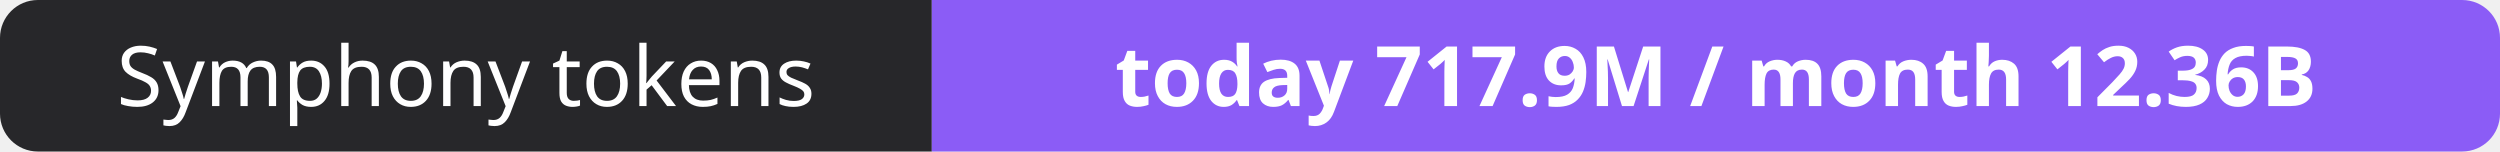
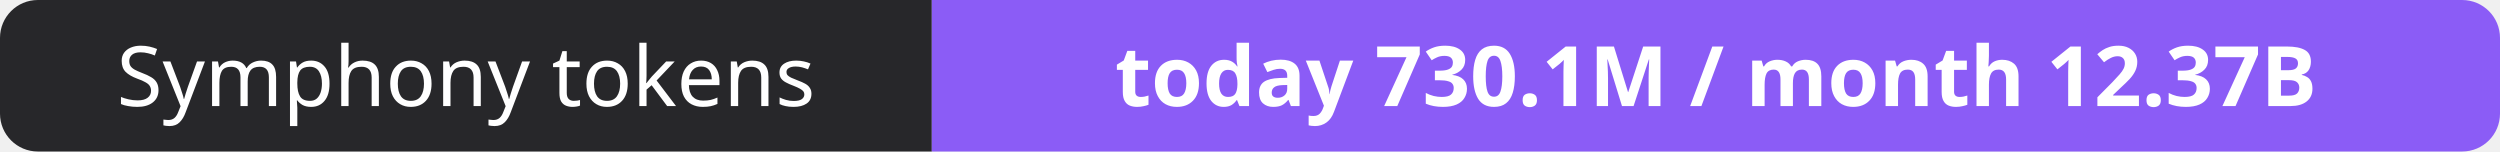
- <svg xmlns="http://www.w3.org/2000/svg" width="330" height="20" role="img" aria-label="Symphony tokens: today 717.9M / month 12.36B">
+ <svg xmlns="http://www.w3.org/2000/svg" width="330" height="20" role="img" aria-label="Symphony tokens: today 730.1M / month 12.37B">
  <clipPath id="r">
    <rect width="330" height="20" rx="5" fill="#fff" />
  </clipPath>
  <g clip-path="url(#r)">
    <rect width="123" height="20" fill="#27272a" />
    <rect x="123" width="207" height="20" fill="#8b5cf6" />
  </g>
  <g fill="#fff" text-anchor="middle" font-family="Verdana,Geneva,sans-serif" font-size="11">
    <text x="61.5" y="14">Symphony tokens</text>
-     <text x="226.5" y="14" font-weight="700">today 717.9M / month 12.36B</text>
+     <text x="226.5" y="14" font-weight="700">today 730.1M / month 12.37B</text>
  </g>
</svg>
